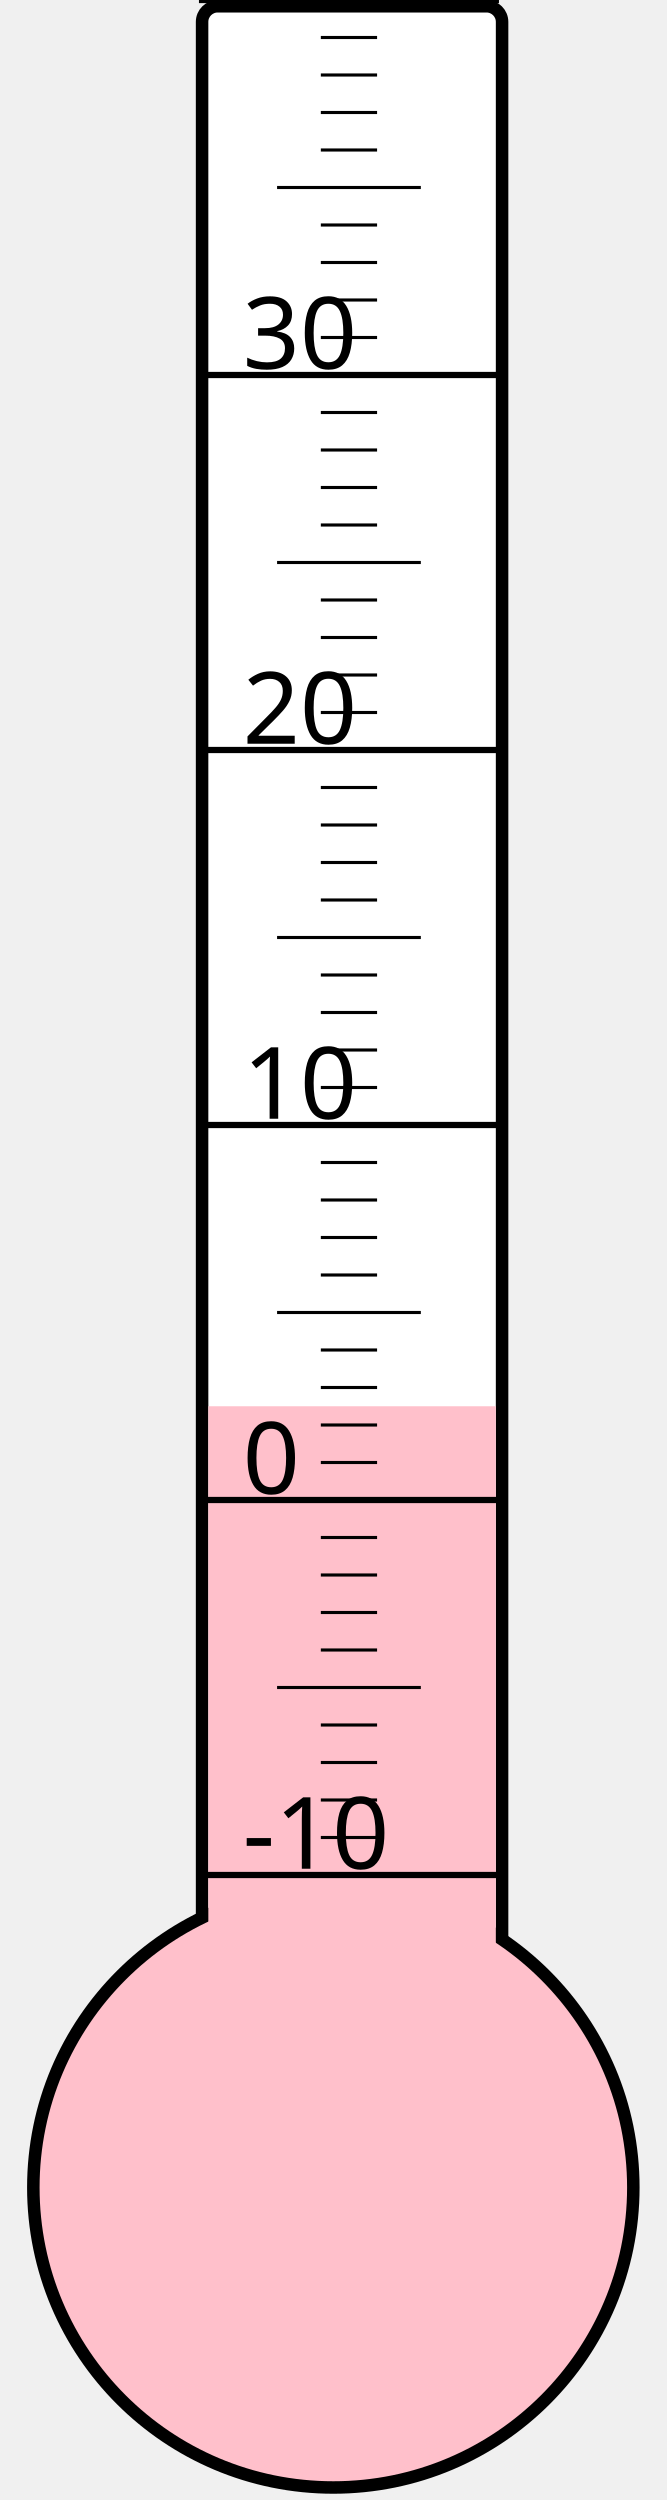
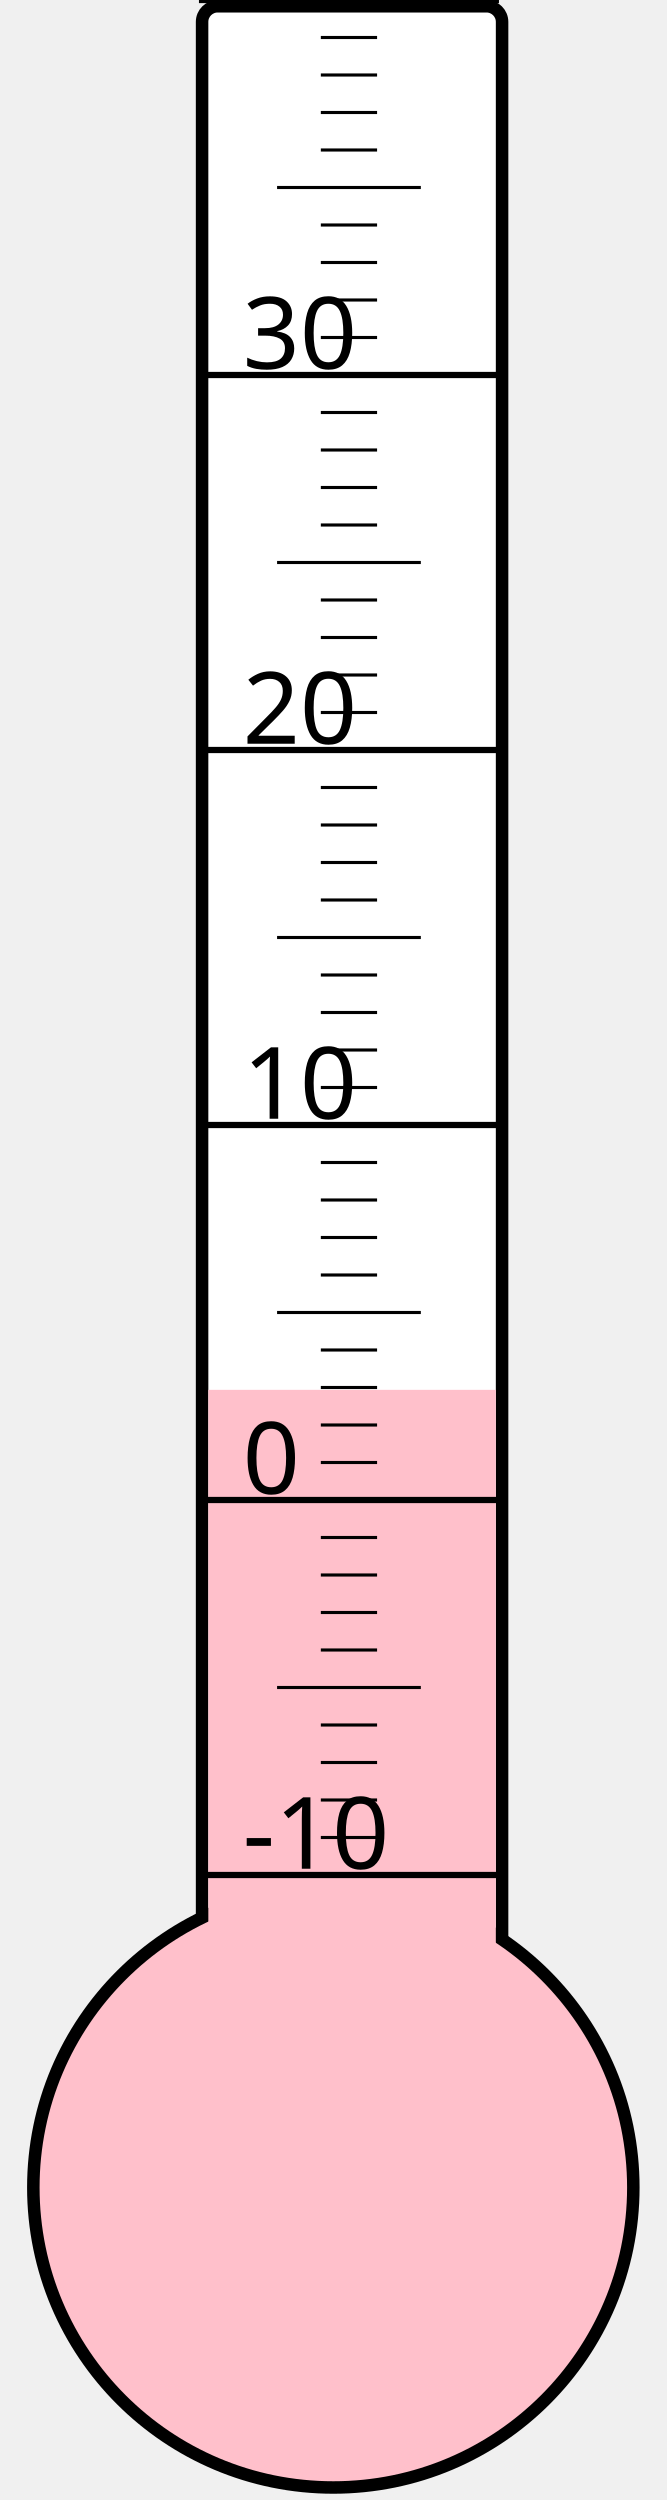
<svg xmlns="http://www.w3.org/2000/svg" width="40px" height="150px" viewBox="0 0 200 800">
  <rect width="200" height="800" x="0" y="0" style="fill: #ffffeb; fill-opacity: 0;" />
  <rect width="96" height="680" x="58" y="2" rx="5" ry="5" style="fill: white; fill-opacity: 1; stroke: black; stroke-width: 4;" />
  <circle cx="100" cy="700" r="96" style="fill: pink; stroke: black; stroke-width: 4;" />
-   <rect width="92" height="250.0" x="60" y="450.0" style="fill: pink; fill-opacity: 1; stroke-width: 0;" />
+   <rect width="92" height="255.25" x="60" y="444.75" style="fill: pink; fill-opacity: 1; stroke-width: 0;" />
  <text x="71" y="598" style="font-family: sans-serif; font-size: 24pt;">-10</text>
  <text x="71" y="478" style="font-family: sans-serif; font-size: 24pt;">0</text>
  <text x="71" y="358" style="font-family: sans-serif; font-size: 24pt;">10</text>
  <text x="71" y="238" style="font-family: sans-serif; font-size: 24pt;">20</text>
  <text x="71" y="118" style="font-family: sans-serif; font-size: 24pt;">30</text>
  <g style="stroke: black;">
    <line x1="57" y1="600" x2="153" y2="600" style="stroke-width: 2;" />
    <line x1="96" y1="588" x2="114" y2="588" style="stroke-width: 1;" />
    <line x1="96" y1="576" x2="114" y2="576" style="stroke-width: 1;" />
    <line x1="96" y1="564" x2="114" y2="564" style="stroke-width: 1;" />
    <line x1="96" y1="552" x2="114" y2="552" style="stroke-width: 1;" />
    <line x1="82" y1="540" x2="128" y2="540" style="stroke-width: 1;" />
    <line x1="96" y1="528" x2="114" y2="528" style="stroke-width: 1;" />
    <line x1="96" y1="516" x2="114" y2="516" style="stroke-width: 1;" />
    <line x1="96" y1="504" x2="114" y2="504" style="stroke-width: 1;" />
    <line x1="96" y1="492" x2="114" y2="492" style="stroke-width: 1;" />
    <line x1="57" y1="480" x2="153" y2="480" style="stroke-width: 2;" />
    <line x1="96" y1="468" x2="114" y2="468" style="stroke-width: 1;" />
    <line x1="96" y1="456" x2="114" y2="456" style="stroke-width: 1;" />
    <line x1="96" y1="444" x2="114" y2="444" style="stroke-width: 1;" />
    <line x1="96" y1="432" x2="114" y2="432" style="stroke-width: 1;" />
    <line x1="82" y1="420" x2="128" y2="420" style="stroke-width: 1;" />
    <line x1="96" y1="408" x2="114" y2="408" style="stroke-width: 1;" />
    <line x1="96" y1="396" x2="114" y2="396" style="stroke-width: 1;" />
    <line x1="96" y1="384" x2="114" y2="384" style="stroke-width: 1;" />
    <line x1="96" y1="372" x2="114" y2="372" style="stroke-width: 1;" />
    <line x1="57" y1="360" x2="153" y2="360" style="stroke-width: 2;" />
    <line x1="96" y1="348" x2="114" y2="348" style="stroke-width: 1;" />
    <line x1="96" y1="336" x2="114" y2="336" style="stroke-width: 1;" />
    <line x1="96" y1="324" x2="114" y2="324" style="stroke-width: 1;" />
    <line x1="96" y1="312" x2="114" y2="312" style="stroke-width: 1;" />
    <line x1="82" y1="300" x2="128" y2="300" style="stroke-width: 1;" />
    <line x1="96" y1="288" x2="114" y2="288" style="stroke-width: 1;" />
    <line x1="96" y1="276" x2="114" y2="276" style="stroke-width: 1;" />
    <line x1="96" y1="264" x2="114" y2="264" style="stroke-width: 1;" />
    <line x1="96" y1="252" x2="114" y2="252" style="stroke-width: 1;" />
    <line x1="57" y1="240" x2="153" y2="240" style="stroke-width: 2;" />
    <line x1="96" y1="228" x2="114" y2="228" style="stroke-width: 1;" />
    <line x1="96" y1="216" x2="114" y2="216" style="stroke-width: 1;" />
    <line x1="96" y1="204" x2="114" y2="204" style="stroke-width: 1;" />
    <line x1="96" y1="192" x2="114" y2="192" style="stroke-width: 1;" />
    <line x1="82" y1="180" x2="128" y2="180" style="stroke-width: 1;" />
    <line x1="96" y1="168" x2="114" y2="168" style="stroke-width: 1;" />
    <line x1="96" y1="156" x2="114" y2="156" style="stroke-width: 1;" />
    <line x1="96" y1="144" x2="114" y2="144" style="stroke-width: 1;" />
    <line x1="96" y1="132" x2="114" y2="132" style="stroke-width: 1;" />
    <line x1="57" y1="120" x2="153" y2="120" style="stroke-width: 2;" />
    <line x1="96" y1="108" x2="114" y2="108" style="stroke-width: 1;" />
    <line x1="96" y1="96" x2="114" y2="96" style="stroke-width: 1;" />
    <line x1="96" y1="84" x2="114" y2="84" style="stroke-width: 1;" />
    <line x1="96" y1="72" x2="114" y2="72" style="stroke-width: 1;" />
    <line x1="82" y1="60" x2="128" y2="60" style="stroke-width: 1;" />
    <line x1="96" y1="48" x2="114" y2="48" style="stroke-width: 1;" />
    <line x1="96" y1="36" x2="114" y2="36" style="stroke-width: 1;" />
    <line x1="96" y1="24" x2="114" y2="24" style="stroke-width: 1;" />
    <line x1="96" y1="12" x2="114" y2="12" style="stroke-width: 1;" />
    <line x1="57" y1="0" x2="153" y2="0" style="stroke-width: 2;" />
  </g>
</svg>
